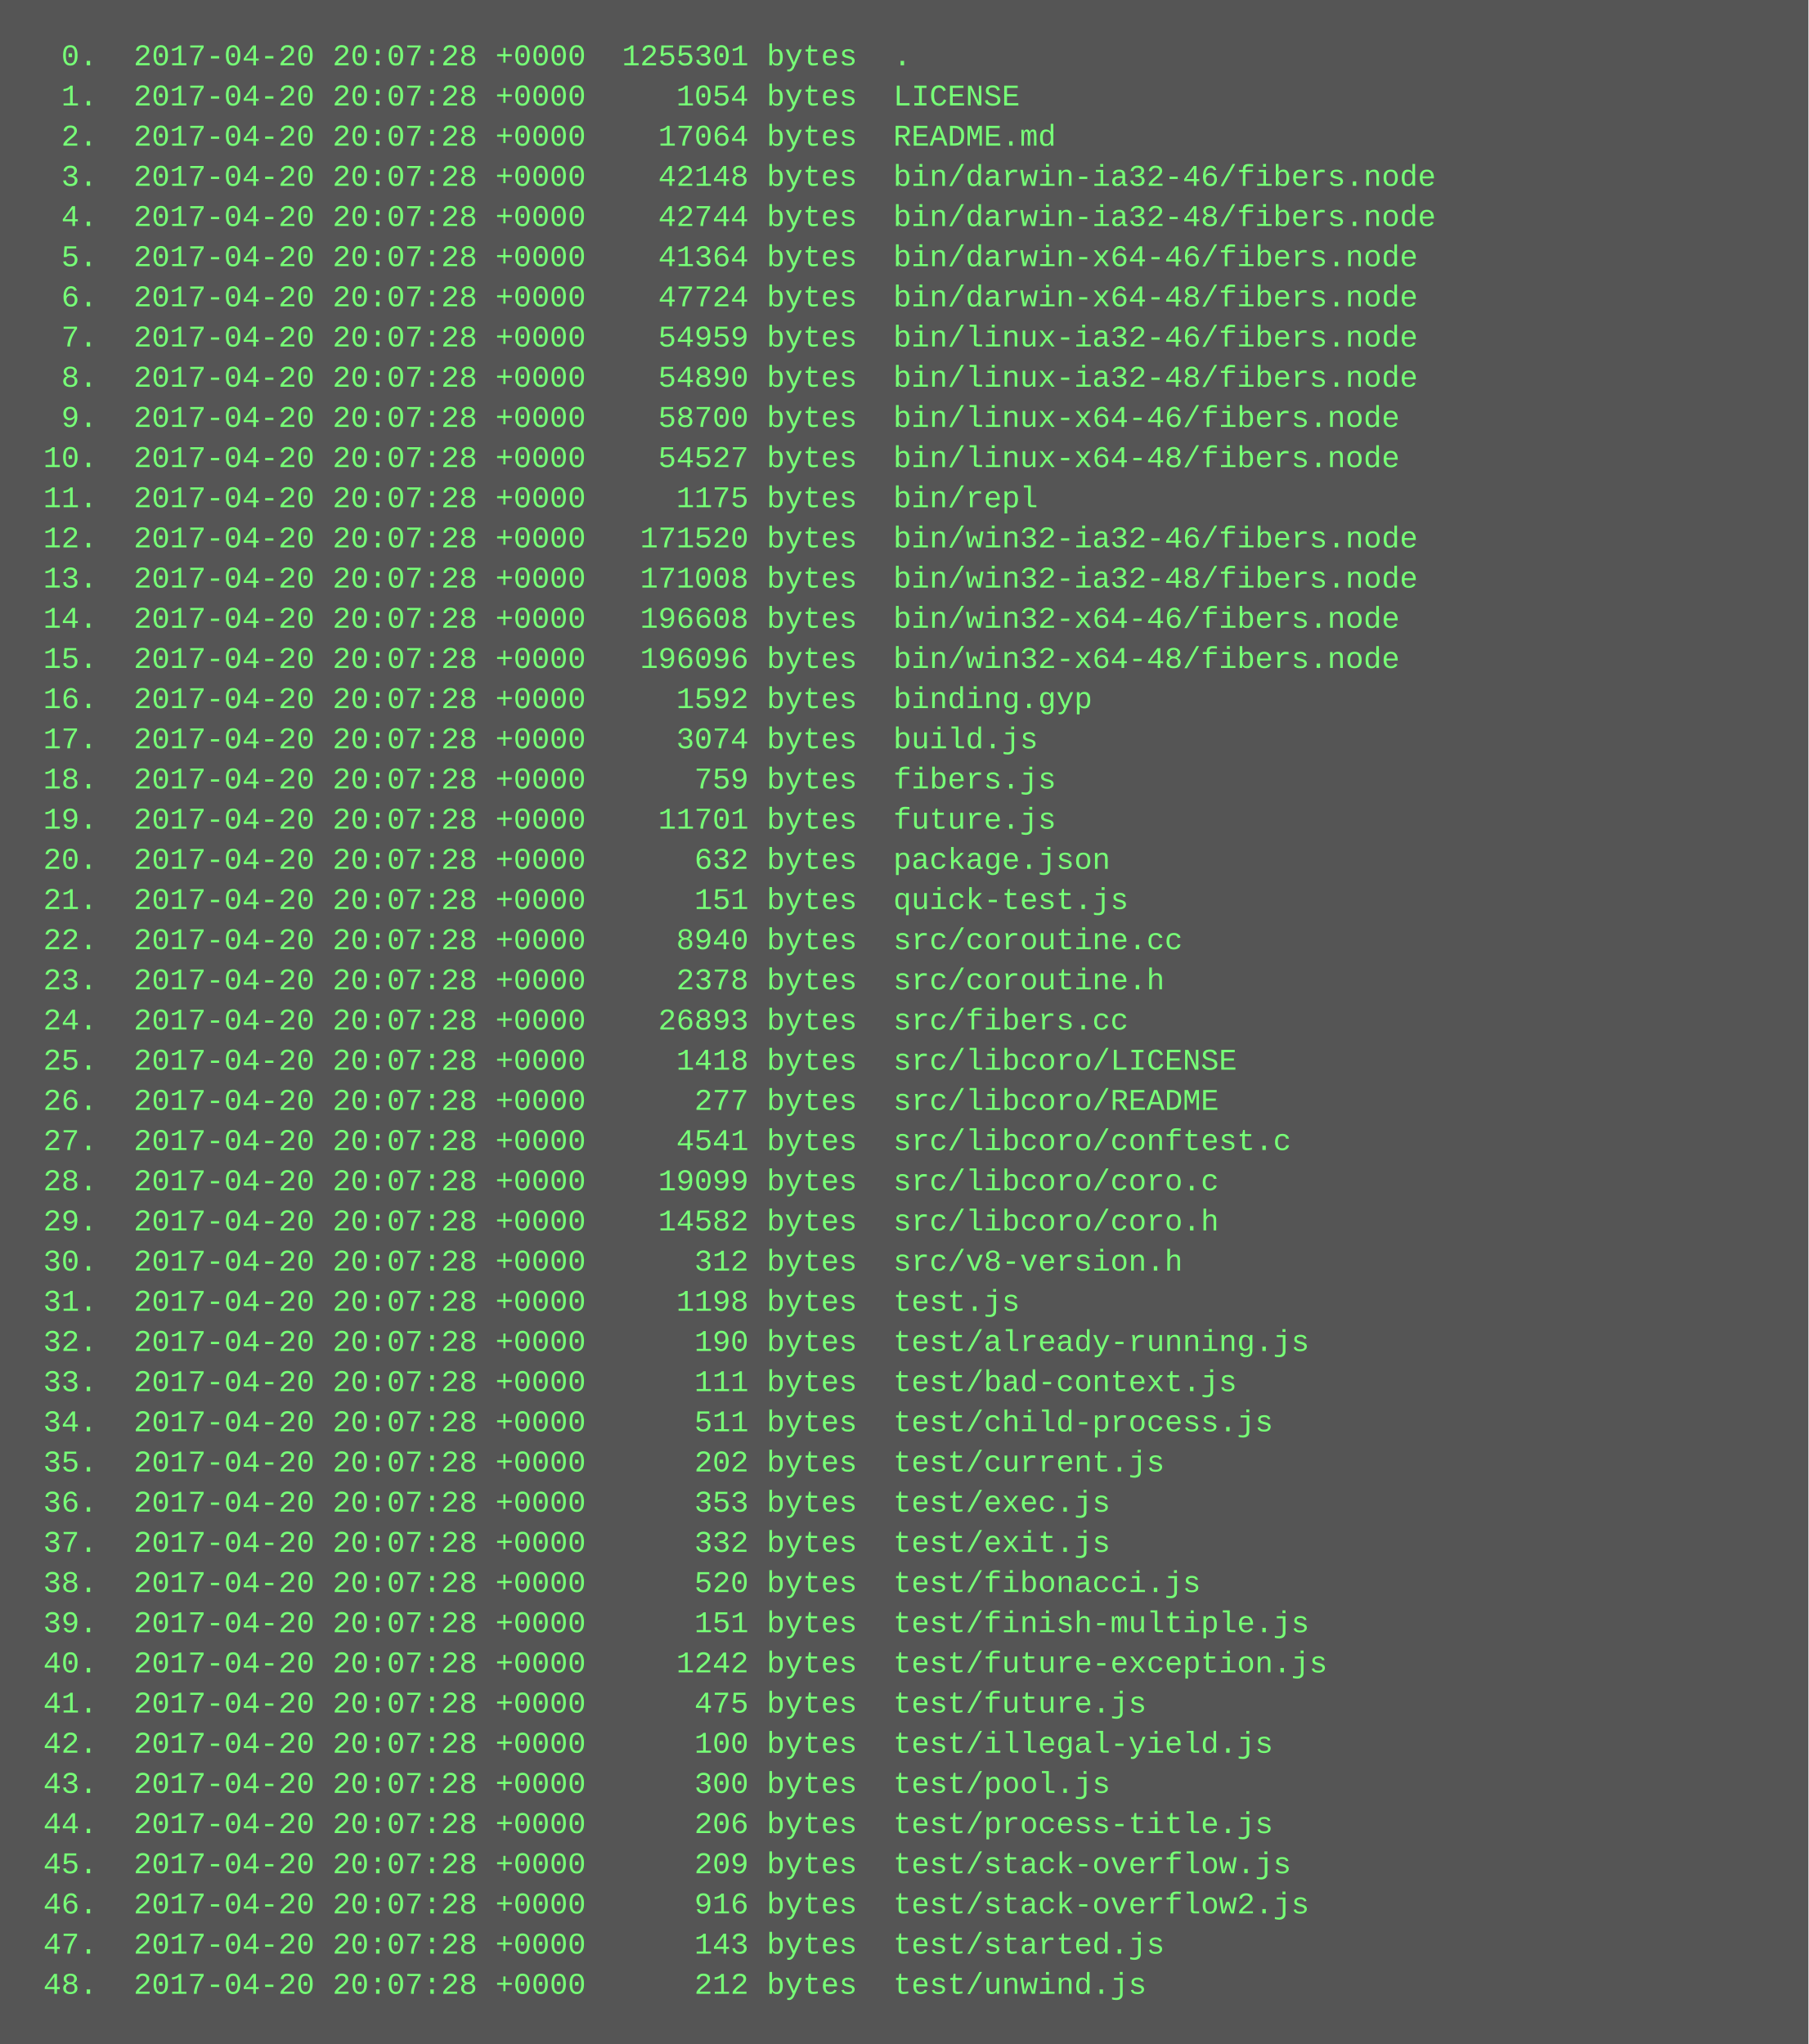
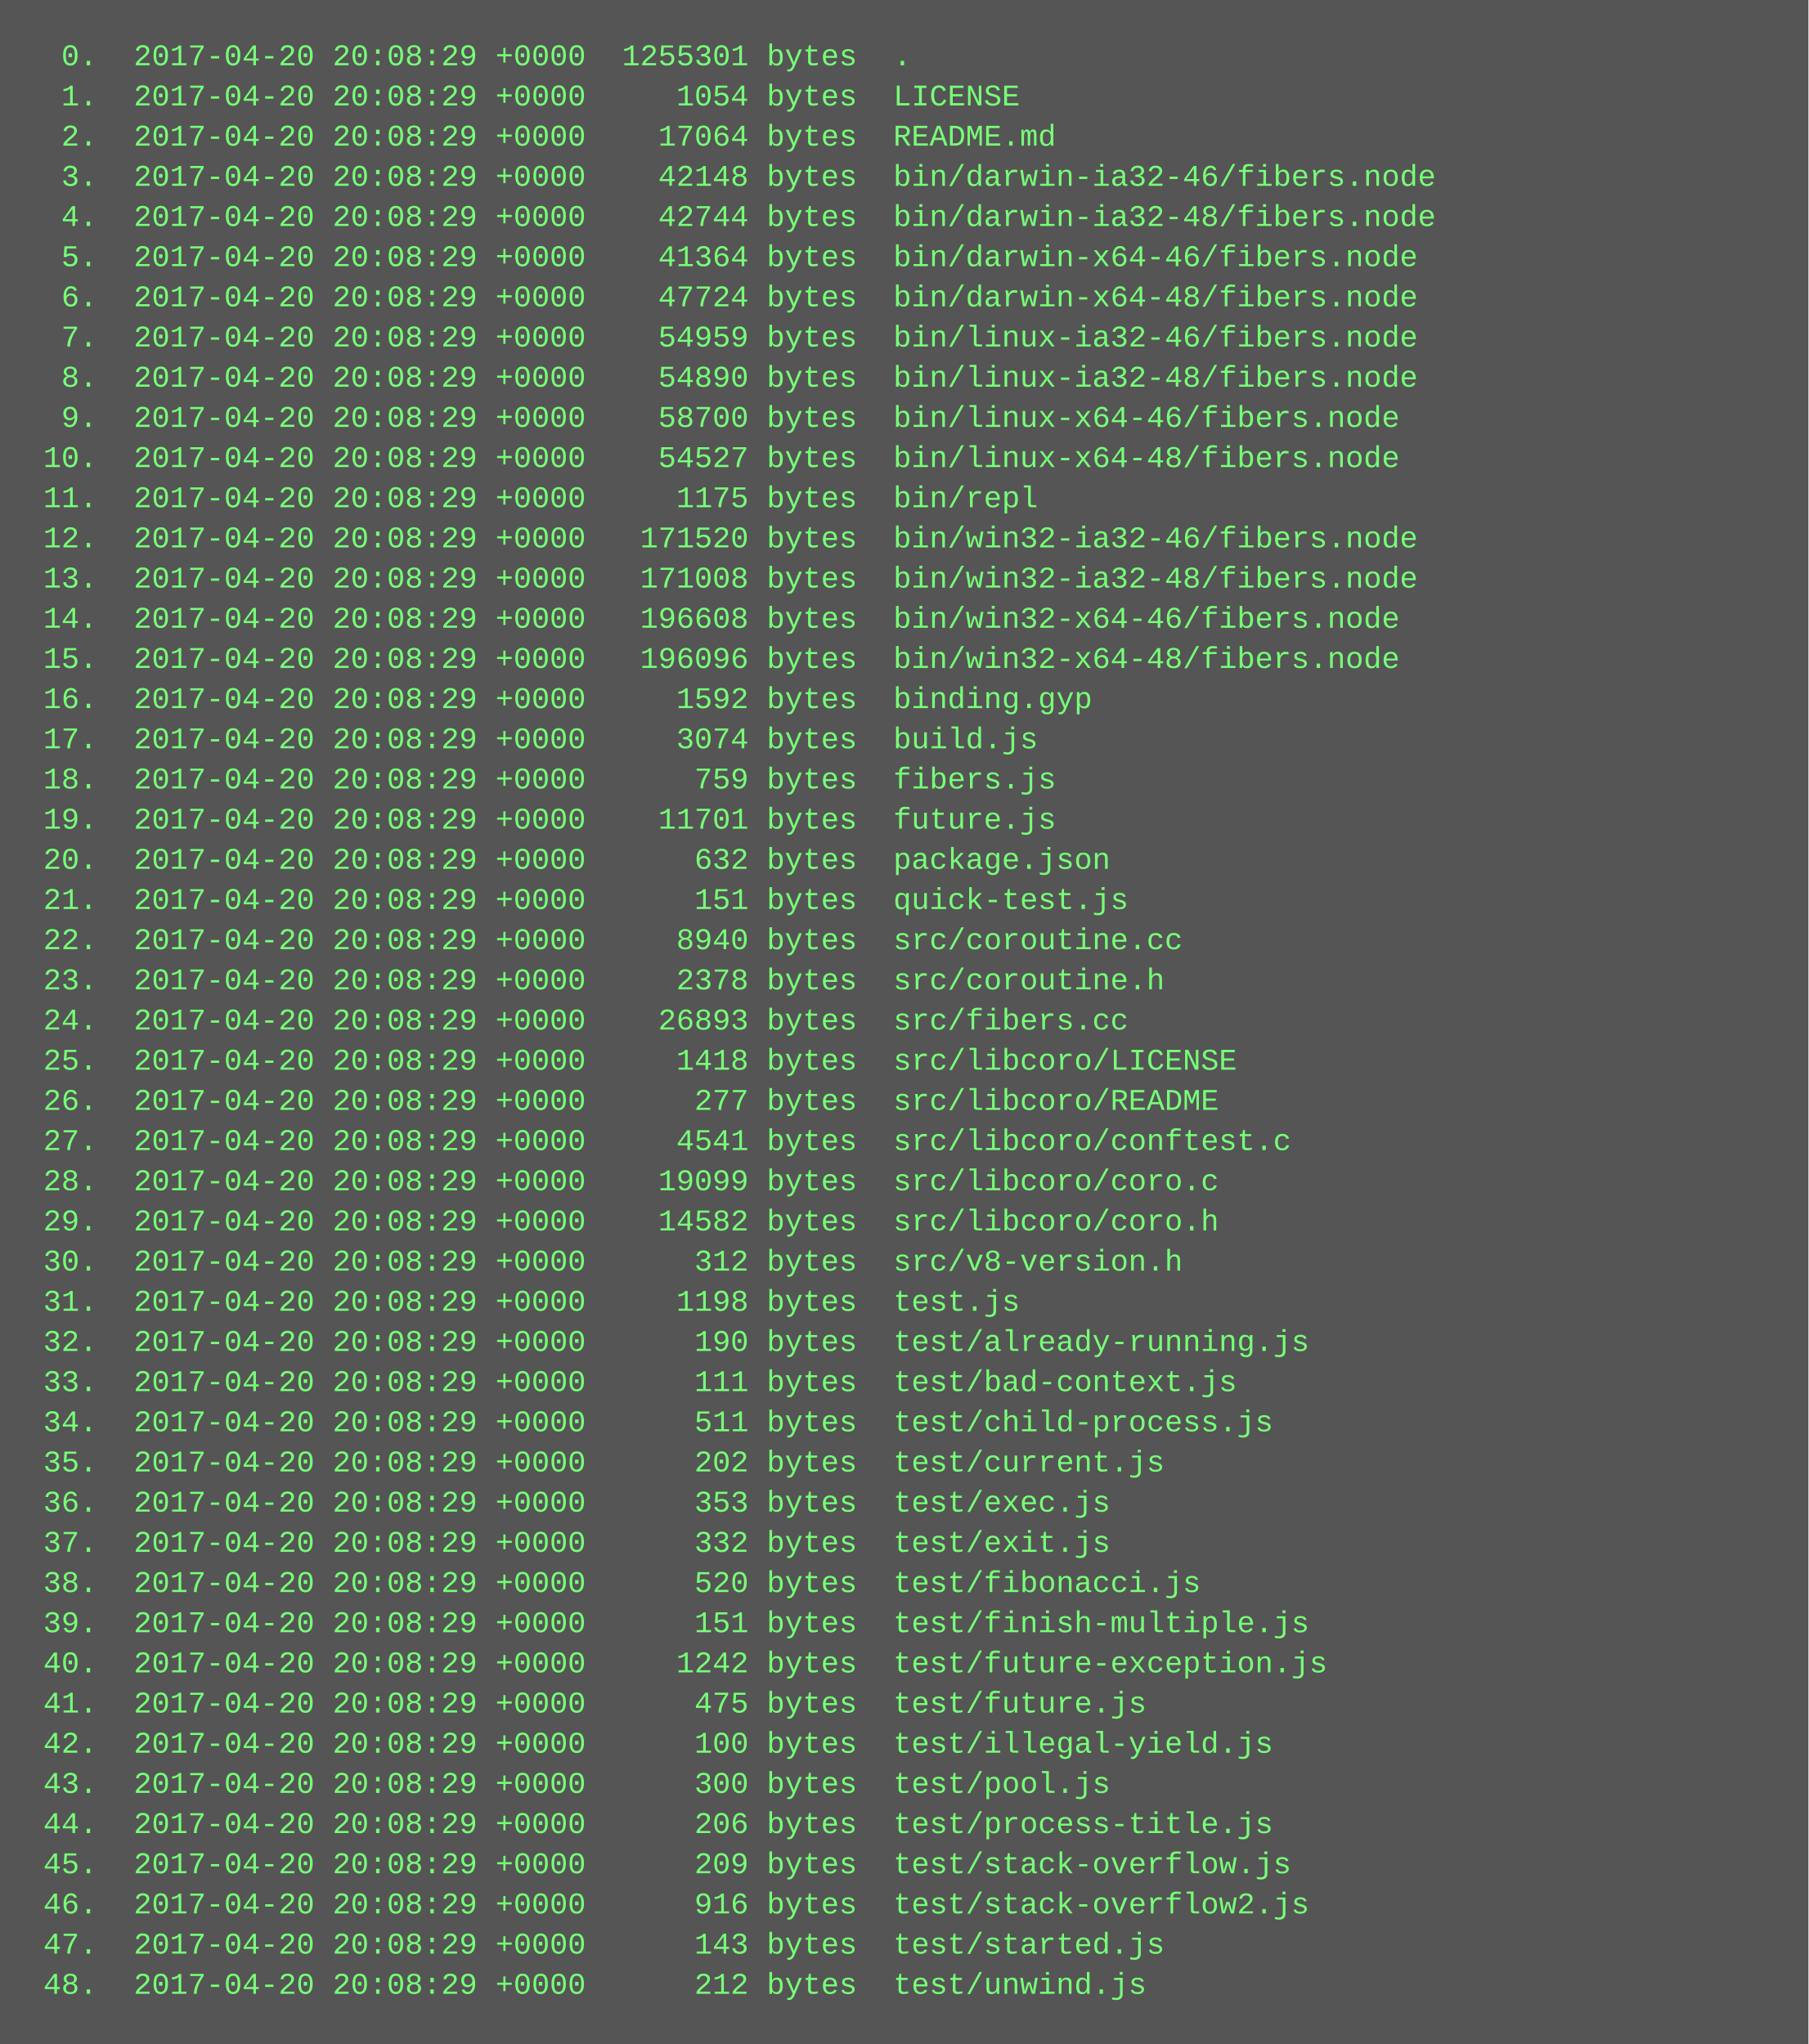
<svg xmlns="http://www.w3.org/2000/svg" height="814" width="720">
  <rect height="814" fill="#555" width="720" />
  <text fill="#7f7" font-family="Courier New" font-size="12" xml:space="preserve">
-     <tspan x="10" y="26">  0.  2017-04-20 20:07:28 +0000  1255301 bytes  .</tspan>
-     <tspan x="10" y="42">  1.  2017-04-20 20:07:28 +0000     1054 bytes  LICENSE</tspan>
-     <tspan x="10" y="58">  2.  2017-04-20 20:07:28 +0000    17064 bytes  README.md</tspan>
-     <tspan x="10" y="74">  3.  2017-04-20 20:07:28 +0000    42148 bytes  bin/darwin-ia32-46/fibers.node</tspan>
-     <tspan x="10" y="90">  4.  2017-04-20 20:07:28 +0000    42744 bytes  bin/darwin-ia32-48/fibers.node</tspan>
-     <tspan x="10" y="106">  5.  2017-04-20 20:07:28 +0000    41364 bytes  bin/darwin-x64-46/fibers.node</tspan>
-     <tspan x="10" y="122">  6.  2017-04-20 20:07:28 +0000    47724 bytes  bin/darwin-x64-48/fibers.node</tspan>
-     <tspan x="10" y="138">  7.  2017-04-20 20:07:28 +0000    54959 bytes  bin/linux-ia32-46/fibers.node</tspan>
-     <tspan x="10" y="154">  8.  2017-04-20 20:07:28 +0000    54890 bytes  bin/linux-ia32-48/fibers.node</tspan>
-     <tspan x="10" y="170">  9.  2017-04-20 20:07:28 +0000    58700 bytes  bin/linux-x64-46/fibers.node</tspan>
-     <tspan x="10" y="186"> 10.  2017-04-20 20:07:28 +0000    54527 bytes  bin/linux-x64-48/fibers.node</tspan>
-     <tspan x="10" y="202"> 11.  2017-04-20 20:07:28 +0000     1175 bytes  bin/repl</tspan>
-     <tspan x="10" y="218"> 12.  2017-04-20 20:07:28 +0000   171520 bytes  bin/win32-ia32-46/fibers.node</tspan>
-     <tspan x="10" y="234"> 13.  2017-04-20 20:07:28 +0000   171008 bytes  bin/win32-ia32-48/fibers.node</tspan>
-     <tspan x="10" y="250"> 14.  2017-04-20 20:07:28 +0000   196608 bytes  bin/win32-x64-46/fibers.node</tspan>
-     <tspan x="10" y="266"> 15.  2017-04-20 20:07:28 +0000   196096 bytes  bin/win32-x64-48/fibers.node</tspan>
-     <tspan x="10" y="282"> 16.  2017-04-20 20:07:28 +0000     1592 bytes  binding.gyp</tspan>
-     <tspan x="10" y="298"> 17.  2017-04-20 20:07:28 +0000     3074 bytes  build.js</tspan>
-     <tspan x="10" y="314"> 18.  2017-04-20 20:07:28 +0000      759 bytes  fibers.js</tspan>
-     <tspan x="10" y="330"> 19.  2017-04-20 20:07:28 +0000    11701 bytes  future.js</tspan>
-     <tspan x="10" y="346"> 20.  2017-04-20 20:07:28 +0000      632 bytes  package.json</tspan>
-     <tspan x="10" y="362"> 21.  2017-04-20 20:07:28 +0000      151 bytes  quick-test.js</tspan>
-     <tspan x="10" y="378"> 22.  2017-04-20 20:07:28 +0000     8940 bytes  src/coroutine.cc</tspan>
-     <tspan x="10" y="394"> 23.  2017-04-20 20:07:28 +0000     2378 bytes  src/coroutine.h</tspan>
-     <tspan x="10" y="410"> 24.  2017-04-20 20:07:28 +0000    26893 bytes  src/fibers.cc</tspan>
-     <tspan x="10" y="426"> 25.  2017-04-20 20:07:28 +0000     1418 bytes  src/libcoro/LICENSE</tspan>
-     <tspan x="10" y="442"> 26.  2017-04-20 20:07:28 +0000      277 bytes  src/libcoro/README</tspan>
-     <tspan x="10" y="458"> 27.  2017-04-20 20:07:28 +0000     4541 bytes  src/libcoro/conftest.c</tspan>
-     <tspan x="10" y="474"> 28.  2017-04-20 20:07:28 +0000    19099 bytes  src/libcoro/coro.c</tspan>
-     <tspan x="10" y="490"> 29.  2017-04-20 20:07:28 +0000    14582 bytes  src/libcoro/coro.h</tspan>
-     <tspan x="10" y="506"> 30.  2017-04-20 20:07:28 +0000      312 bytes  src/v8-version.h</tspan>
-     <tspan x="10" y="522"> 31.  2017-04-20 20:07:28 +0000     1198 bytes  test.js</tspan>
-     <tspan x="10" y="538"> 32.  2017-04-20 20:07:28 +0000      190 bytes  test/already-running.js</tspan>
-     <tspan x="10" y="554"> 33.  2017-04-20 20:07:28 +0000      111 bytes  test/bad-context.js</tspan>
-     <tspan x="10" y="570"> 34.  2017-04-20 20:07:28 +0000      511 bytes  test/child-process.js</tspan>
-     <tspan x="10" y="586"> 35.  2017-04-20 20:07:28 +0000      202 bytes  test/current.js</tspan>
-     <tspan x="10" y="602"> 36.  2017-04-20 20:07:28 +0000      353 bytes  test/exec.js</tspan>
-     <tspan x="10" y="618"> 37.  2017-04-20 20:07:28 +0000      332 bytes  test/exit.js</tspan>
-     <tspan x="10" y="634"> 38.  2017-04-20 20:07:28 +0000      520 bytes  test/fibonacci.js</tspan>
-     <tspan x="10" y="650"> 39.  2017-04-20 20:07:28 +0000      151 bytes  test/finish-multiple.js</tspan>
-     <tspan x="10" y="666"> 40.  2017-04-20 20:07:28 +0000     1242 bytes  test/future-exception.js</tspan>
-     <tspan x="10" y="682"> 41.  2017-04-20 20:07:28 +0000      475 bytes  test/future.js</tspan>
-     <tspan x="10" y="698"> 42.  2017-04-20 20:07:28 +0000      100 bytes  test/illegal-yield.js</tspan>
-     <tspan x="10" y="714"> 43.  2017-04-20 20:07:28 +0000      300 bytes  test/pool.js</tspan>
-     <tspan x="10" y="730"> 44.  2017-04-20 20:07:28 +0000      206 bytes  test/process-title.js</tspan>
-     <tspan x="10" y="746"> 45.  2017-04-20 20:07:28 +0000      209 bytes  test/stack-overflow.js</tspan>
-     <tspan x="10" y="762"> 46.  2017-04-20 20:07:28 +0000      916 bytes  test/stack-overflow2.js</tspan>
-     <tspan x="10" y="778"> 47.  2017-04-20 20:07:28 +0000      143 bytes  test/started.js</tspan>
-     <tspan x="10" y="794"> 48.  2017-04-20 20:07:28 +0000      212 bytes  test/unwind.js</tspan>
+     <tspan x="10" y="26">  0.  2017-04-20 20:08:29 +0000  1255301 bytes  .</tspan>
+     <tspan x="10" y="42">  1.  2017-04-20 20:08:29 +0000     1054 bytes  LICENSE</tspan>
+     <tspan x="10" y="58">  2.  2017-04-20 20:08:29 +0000    17064 bytes  README.md</tspan>
+     <tspan x="10" y="74">  3.  2017-04-20 20:08:29 +0000    42148 bytes  bin/darwin-ia32-46/fibers.node</tspan>
+     <tspan x="10" y="90">  4.  2017-04-20 20:08:29 +0000    42744 bytes  bin/darwin-ia32-48/fibers.node</tspan>
+     <tspan x="10" y="106">  5.  2017-04-20 20:08:29 +0000    41364 bytes  bin/darwin-x64-46/fibers.node</tspan>
+     <tspan x="10" y="122">  6.  2017-04-20 20:08:29 +0000    47724 bytes  bin/darwin-x64-48/fibers.node</tspan>
+     <tspan x="10" y="138">  7.  2017-04-20 20:08:29 +0000    54959 bytes  bin/linux-ia32-46/fibers.node</tspan>
+     <tspan x="10" y="154">  8.  2017-04-20 20:08:29 +0000    54890 bytes  bin/linux-ia32-48/fibers.node</tspan>
+     <tspan x="10" y="170">  9.  2017-04-20 20:08:29 +0000    58700 bytes  bin/linux-x64-46/fibers.node</tspan>
+     <tspan x="10" y="186"> 10.  2017-04-20 20:08:29 +0000    54527 bytes  bin/linux-x64-48/fibers.node</tspan>
+     <tspan x="10" y="202"> 11.  2017-04-20 20:08:29 +0000     1175 bytes  bin/repl</tspan>
+     <tspan x="10" y="218"> 12.  2017-04-20 20:08:29 +0000   171520 bytes  bin/win32-ia32-46/fibers.node</tspan>
+     <tspan x="10" y="234"> 13.  2017-04-20 20:08:29 +0000   171008 bytes  bin/win32-ia32-48/fibers.node</tspan>
+     <tspan x="10" y="250"> 14.  2017-04-20 20:08:29 +0000   196608 bytes  bin/win32-x64-46/fibers.node</tspan>
+     <tspan x="10" y="266"> 15.  2017-04-20 20:08:29 +0000   196096 bytes  bin/win32-x64-48/fibers.node</tspan>
+     <tspan x="10" y="282"> 16.  2017-04-20 20:08:29 +0000     1592 bytes  binding.gyp</tspan>
+     <tspan x="10" y="298"> 17.  2017-04-20 20:08:29 +0000     3074 bytes  build.js</tspan>
+     <tspan x="10" y="314"> 18.  2017-04-20 20:08:29 +0000      759 bytes  fibers.js</tspan>
+     <tspan x="10" y="330"> 19.  2017-04-20 20:08:29 +0000    11701 bytes  future.js</tspan>
+     <tspan x="10" y="346"> 20.  2017-04-20 20:08:29 +0000      632 bytes  package.json</tspan>
+     <tspan x="10" y="362"> 21.  2017-04-20 20:08:29 +0000      151 bytes  quick-test.js</tspan>
+     <tspan x="10" y="378"> 22.  2017-04-20 20:08:29 +0000     8940 bytes  src/coroutine.cc</tspan>
+     <tspan x="10" y="394"> 23.  2017-04-20 20:08:29 +0000     2378 bytes  src/coroutine.h</tspan>
+     <tspan x="10" y="410"> 24.  2017-04-20 20:08:29 +0000    26893 bytes  src/fibers.cc</tspan>
+     <tspan x="10" y="426"> 25.  2017-04-20 20:08:29 +0000     1418 bytes  src/libcoro/LICENSE</tspan>
+     <tspan x="10" y="442"> 26.  2017-04-20 20:08:29 +0000      277 bytes  src/libcoro/README</tspan>
+     <tspan x="10" y="458"> 27.  2017-04-20 20:08:29 +0000     4541 bytes  src/libcoro/conftest.c</tspan>
+     <tspan x="10" y="474"> 28.  2017-04-20 20:08:29 +0000    19099 bytes  src/libcoro/coro.c</tspan>
+     <tspan x="10" y="490"> 29.  2017-04-20 20:08:29 +0000    14582 bytes  src/libcoro/coro.h</tspan>
+     <tspan x="10" y="506"> 30.  2017-04-20 20:08:29 +0000      312 bytes  src/v8-version.h</tspan>
+     <tspan x="10" y="522"> 31.  2017-04-20 20:08:29 +0000     1198 bytes  test.js</tspan>
+     <tspan x="10" y="538"> 32.  2017-04-20 20:08:29 +0000      190 bytes  test/already-running.js</tspan>
+     <tspan x="10" y="554"> 33.  2017-04-20 20:08:29 +0000      111 bytes  test/bad-context.js</tspan>
+     <tspan x="10" y="570"> 34.  2017-04-20 20:08:29 +0000      511 bytes  test/child-process.js</tspan>
+     <tspan x="10" y="586"> 35.  2017-04-20 20:08:29 +0000      202 bytes  test/current.js</tspan>
+     <tspan x="10" y="602"> 36.  2017-04-20 20:08:29 +0000      353 bytes  test/exec.js</tspan>
+     <tspan x="10" y="618"> 37.  2017-04-20 20:08:29 +0000      332 bytes  test/exit.js</tspan>
+     <tspan x="10" y="634"> 38.  2017-04-20 20:08:29 +0000      520 bytes  test/fibonacci.js</tspan>
+     <tspan x="10" y="650"> 39.  2017-04-20 20:08:29 +0000      151 bytes  test/finish-multiple.js</tspan>
+     <tspan x="10" y="666"> 40.  2017-04-20 20:08:29 +0000     1242 bytes  test/future-exception.js</tspan>
+     <tspan x="10" y="682"> 41.  2017-04-20 20:08:29 +0000      475 bytes  test/future.js</tspan>
+     <tspan x="10" y="698"> 42.  2017-04-20 20:08:29 +0000      100 bytes  test/illegal-yield.js</tspan>
+     <tspan x="10" y="714"> 43.  2017-04-20 20:08:29 +0000      300 bytes  test/pool.js</tspan>
+     <tspan x="10" y="730"> 44.  2017-04-20 20:08:29 +0000      206 bytes  test/process-title.js</tspan>
+     <tspan x="10" y="746"> 45.  2017-04-20 20:08:29 +0000      209 bytes  test/stack-overflow.js</tspan>
+     <tspan x="10" y="762"> 46.  2017-04-20 20:08:29 +0000      916 bytes  test/stack-overflow2.js</tspan>
+     <tspan x="10" y="778"> 47.  2017-04-20 20:08:29 +0000      143 bytes  test/started.js</tspan>
+     <tspan x="10" y="794"> 48.  2017-04-20 20:08:29 +0000      212 bytes  test/unwind.js</tspan>
  </text>
</svg>
